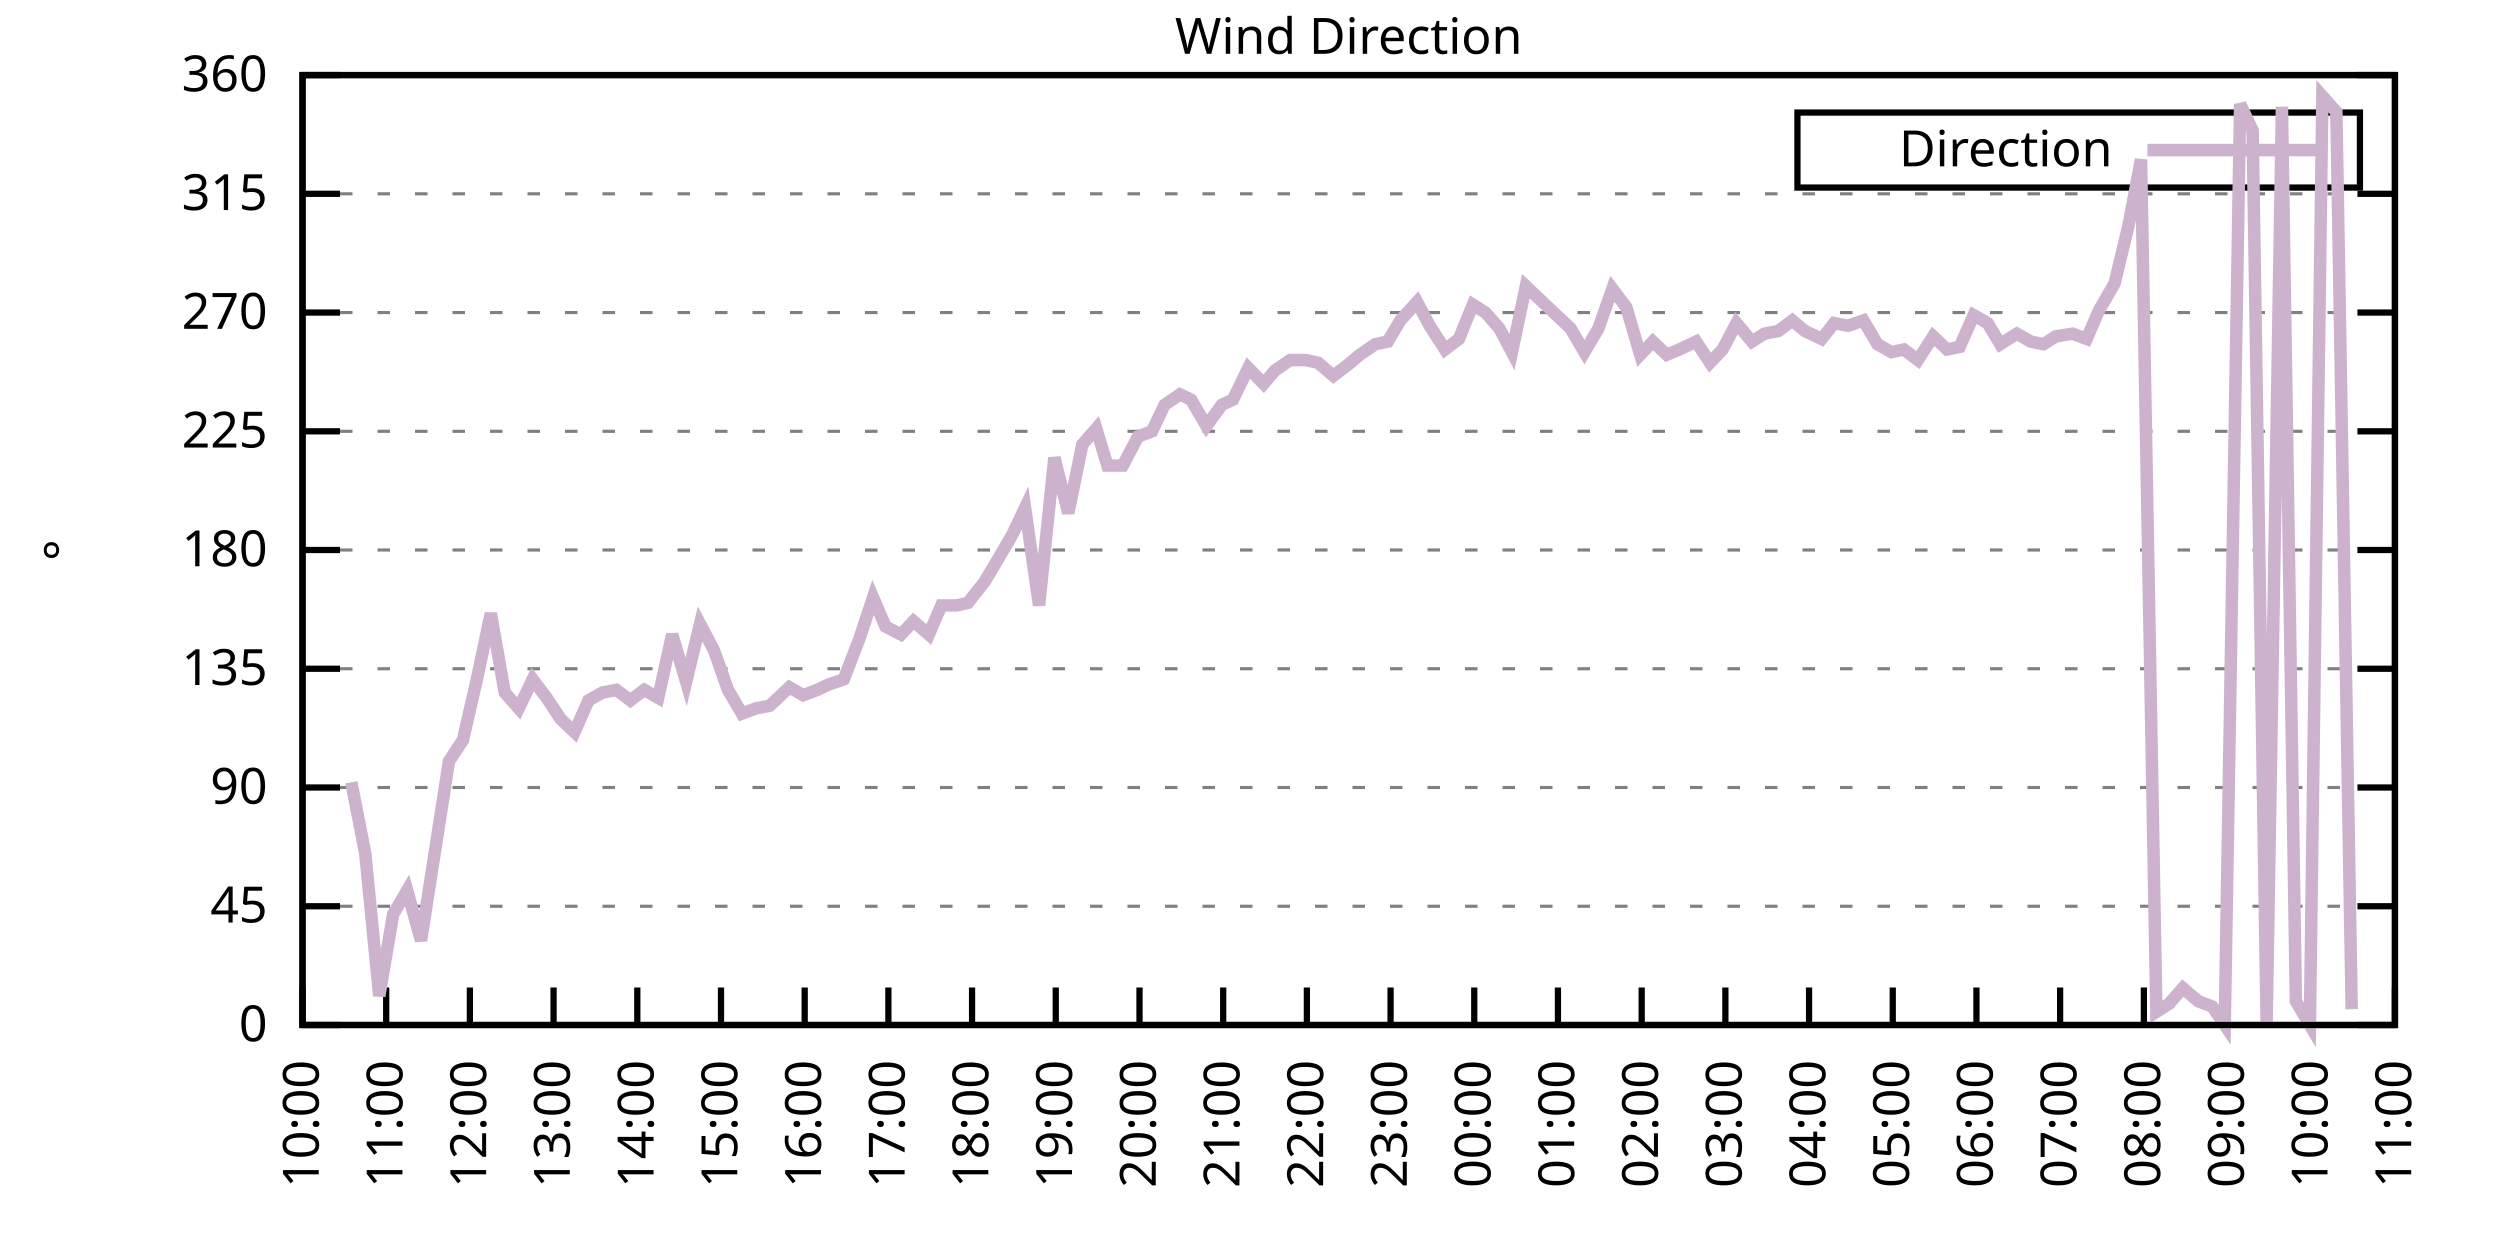
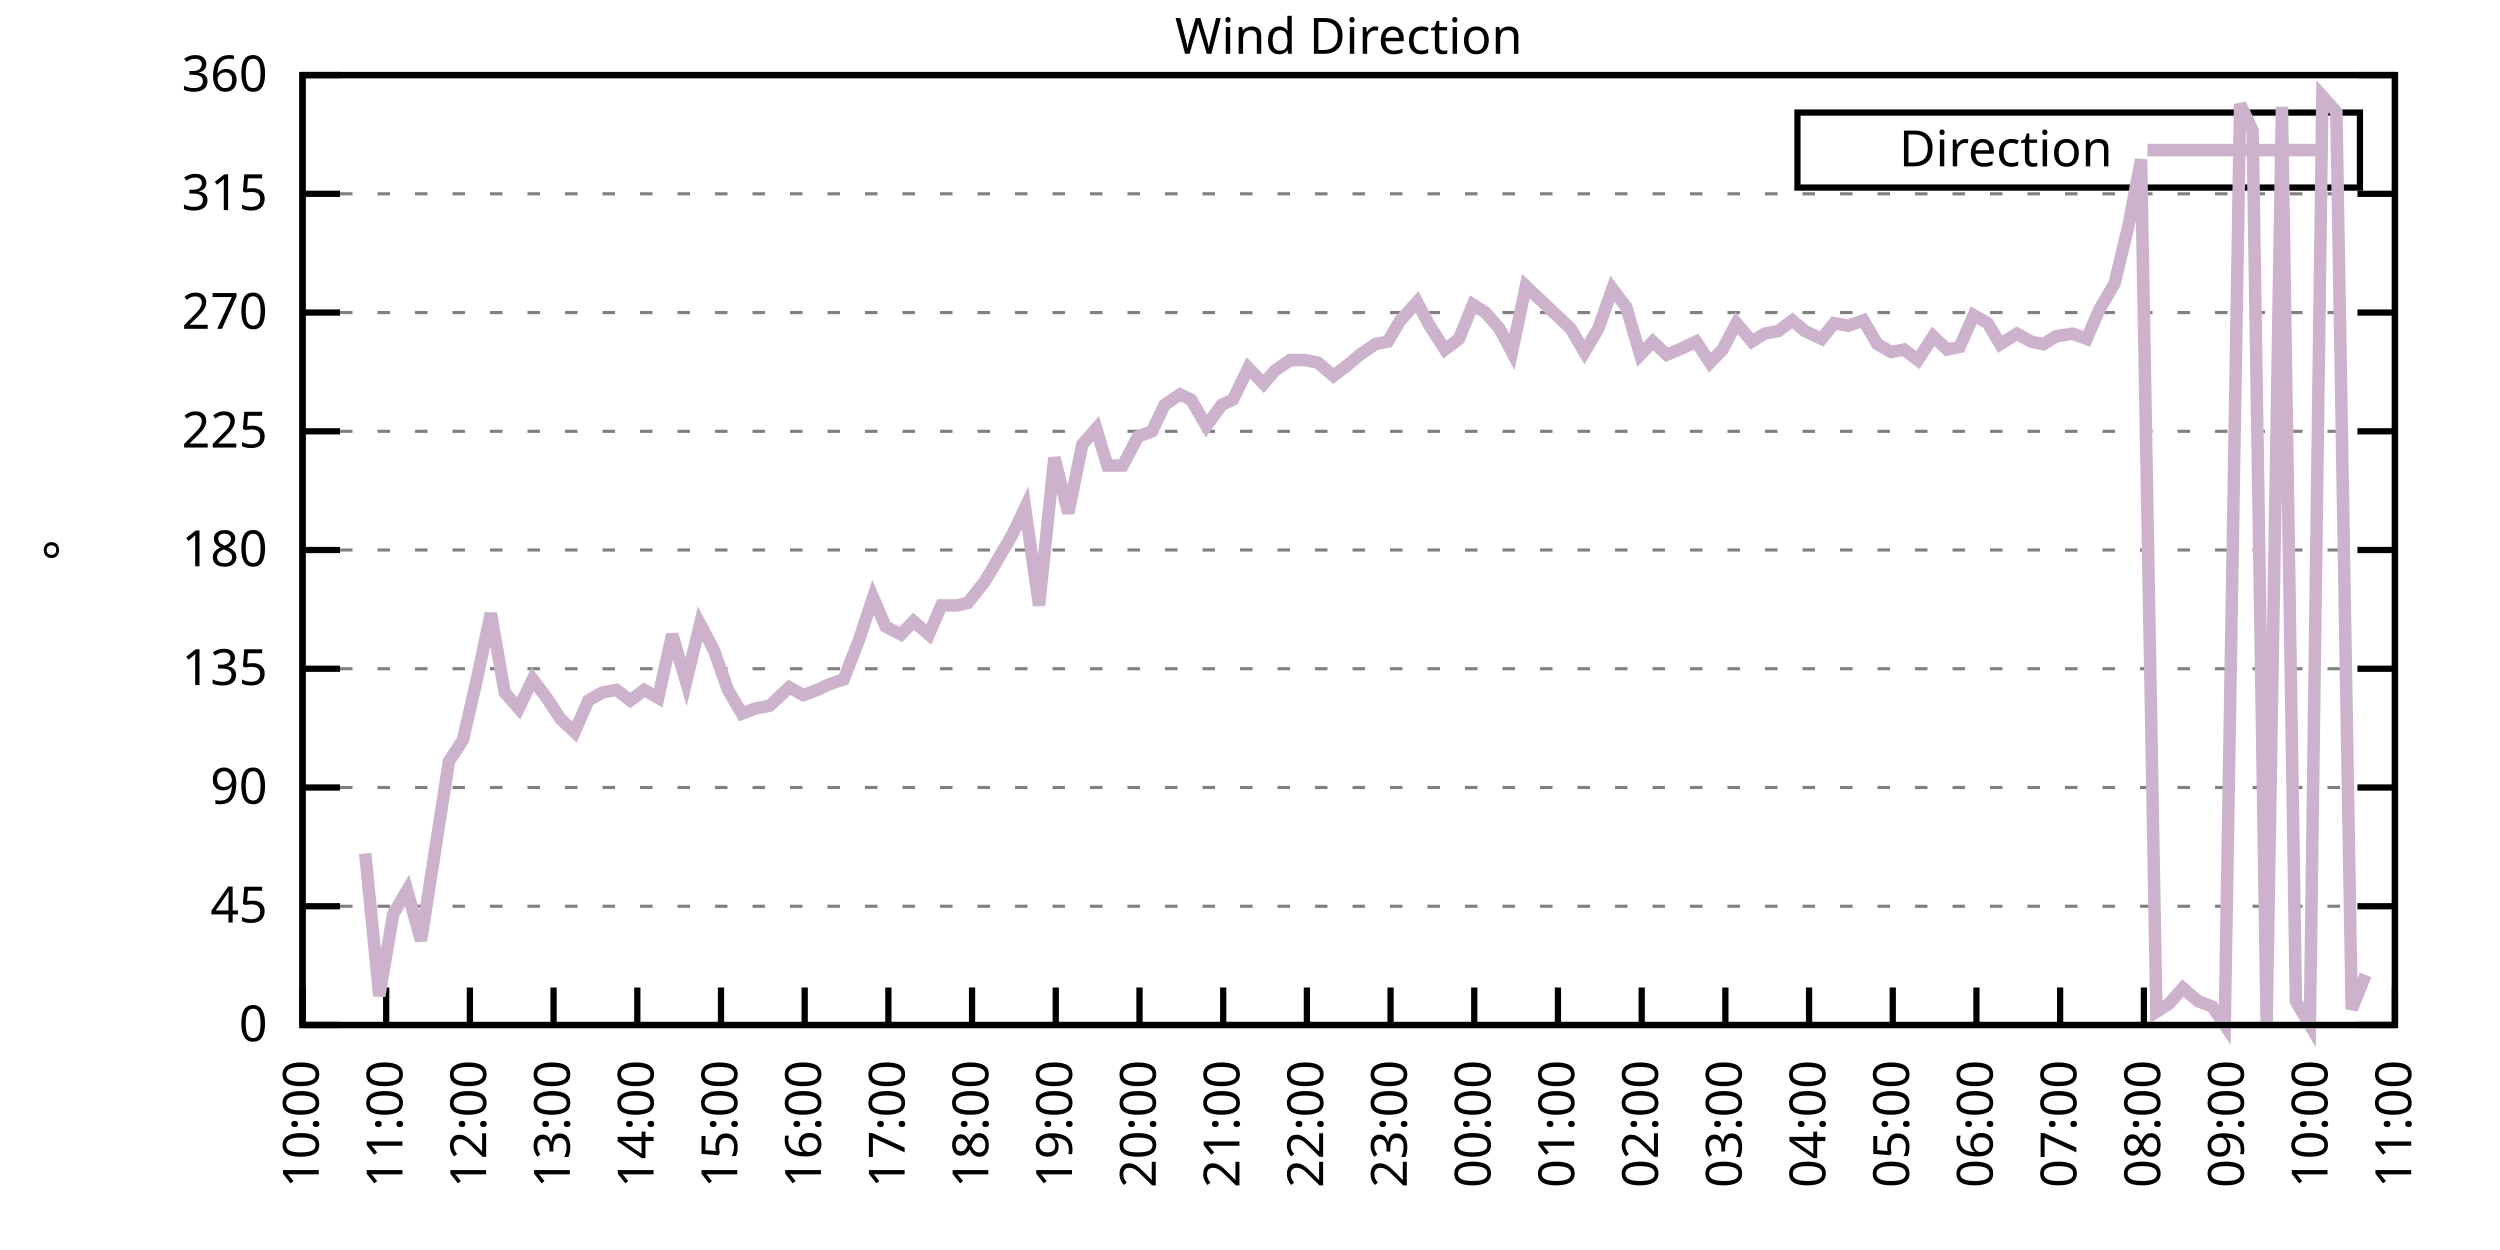
<svg xmlns="http://www.w3.org/2000/svg" xmlns:xlink="http://www.w3.org/1999/xlink" width="400" height="200" viewBox="0 0 400 200">
  <g id="gnuplot_canvas">
    <rect x="0" y="0" width="400" height="200" fill="none" />
    <defs>
      <circle id="gpDot" r="0.5" stroke-width="0.5" stroke="currentColor" />
      <path id="gpPt0" stroke-width="0.333" stroke="currentColor" d="M-1,0 h2 M0,-1 v2" />
      <path id="gpPt1" stroke-width="0.333" stroke="currentColor" d="M-1,-1 L1,1 M1,-1 L-1,1" />
      <path id="gpPt2" stroke-width="0.333" stroke="currentColor" d="M-1,0 L1,0 M0,-1 L0,1 M-1,-1 L1,1 M-1,1 L1,-1" />
      <rect id="gpPt3" stroke-width="0.333" stroke="currentColor" x="-1" y="-1" width="2" height="2" />
      <rect id="gpPt4" stroke-width="0.333" stroke="currentColor" fill="currentColor" x="-1" y="-1" width="2" height="2" />
      <circle id="gpPt5" stroke-width="0.333" stroke="currentColor" cx="0" cy="0" r="1" />
      <use xlink:href="#gpPt5" id="gpPt6" fill="currentColor" stroke="none" />
      <path id="gpPt7" stroke-width="0.333" stroke="currentColor" d="M0,-1.33 L-1.33,0.67 L1.33,0.67 z" />
      <use xlink:href="#gpPt7" id="gpPt8" fill="currentColor" stroke="none" />
      <use xlink:href="#gpPt7" id="gpPt9" stroke="currentColor" transform="rotate(180)" />
      <use xlink:href="#gpPt9" id="gpPt10" fill="currentColor" stroke="none" />
      <use xlink:href="#gpPt3" id="gpPt11" stroke="currentColor" transform="rotate(45)" />
      <use xlink:href="#gpPt11" id="gpPt12" fill="currentColor" stroke="none" />
      <path id="gpPt13" stroke-width="0.333" stroke="currentColor" d="M0,1.330 L1.265,0.411 L0.782,-1.067 L-0.782,-1.076 L-1.265,0.411 z" />
      <use xlink:href="#gpPt13" id="gpPt14" fill="currentColor" stroke="none" />
      <filter id="textbox" filterUnits="objectBoundingBox" x="0" y="0" height="1" width="1">
        <feFlood flood-color="white" flood-opacity="1" result="bgnd" />
        <feComposite in="SourceGraphic" in2="bgnd" operator="atop" />
      </filter>
      <filter id="greybox" filterUnits="objectBoundingBox" x="0" y="0" height="1" width="1">
        <feFlood flood-color="lightgrey" flood-opacity="1" result="grey" />
        <feComposite in="SourceGraphic" in2="grey" operator="atop" />
      </filter>
    </defs>
    <g fill="none" color="white" stroke="currentColor" stroke-width="1.00" stroke-linecap="butt" stroke-linejoin="miter">
</g>
    <g fill="none" color="black" stroke="currentColor" stroke-width="1.00" stroke-linecap="butt" stroke-linejoin="miter">
      <g stroke="none" shape-rendering="crispEdges">
        <polygon fill="rgb(255, 255, 255)" points="48.40,164.00 383.18,164.00 383.18,12.02 48.40,12.02 " />
      </g>
    </g>
    <g fill="none" color="black" stroke="currentColor" stroke-width="1.00" stroke-linecap="butt" stroke-linejoin="miter">
</g>
    <g fill="none" color="black" stroke="black" stroke-width="0.50" stroke-linecap="butt" stroke-linejoin="miter">
</g>
    <g fill="none" color="gray" stroke="currentColor" stroke-width="0.50" stroke-linecap="butt" stroke-linejoin="miter">
      <path stroke="gray" stroke-dasharray="2,4" class="gridline" d="M48.40,164.00 L383.19,164.00  " />
    </g>
    <g fill="none" color="gray" stroke="gray" stroke-width="1.00" stroke-linecap="butt" stroke-linejoin="miter">
</g>
    <g fill="none" color="black" stroke="currentColor" stroke-width="1.00" stroke-linecap="butt" stroke-linejoin="miter">
      <path stroke="black" d="M48.40,164.00 L54.40,164.00 M383.19,164.00 L377.19,164.00  " />
      <g transform="translate(42.80,166.60)" stroke="none" fill="black" font-family="Sans" font-size="8.00" text-anchor="end">
        <text>
          <tspan font-family="Sans"> 0</tspan>
        </text>
      </g>
    </g>
    <g fill="none" color="black" stroke="currentColor" stroke-width="1.00" stroke-linecap="butt" stroke-linejoin="miter">
</g>
    <g fill="none" color="black" stroke="black" stroke-width="0.50" stroke-linecap="butt" stroke-linejoin="miter">
</g>
    <g fill="none" color="gray" stroke="currentColor" stroke-width="0.50" stroke-linecap="butt" stroke-linejoin="miter">
      <path stroke="gray" stroke-dasharray="2,4" class="gridline" d="M48.40,145.00 L383.19,145.00  " />
    </g>
    <g fill="none" color="gray" stroke="gray" stroke-width="1.00" stroke-linecap="butt" stroke-linejoin="miter">
</g>
    <g fill="none" color="black" stroke="currentColor" stroke-width="1.00" stroke-linecap="butt" stroke-linejoin="miter">
      <path stroke="black" d="M48.40,145.00 L54.40,145.00 M383.19,145.00 L377.19,145.00  " />
      <g transform="translate(42.80,147.60)" stroke="none" fill="black" font-family="Sans" font-size="8.00" text-anchor="end">
        <text>
          <tspan font-family="Sans"> 45</tspan>
        </text>
      </g>
    </g>
    <g fill="none" color="black" stroke="currentColor" stroke-width="1.00" stroke-linecap="butt" stroke-linejoin="miter">
</g>
    <g fill="none" color="black" stroke="black" stroke-width="0.50" stroke-linecap="butt" stroke-linejoin="miter">
</g>
    <g fill="none" color="gray" stroke="currentColor" stroke-width="0.50" stroke-linecap="butt" stroke-linejoin="miter">
      <path stroke="gray" stroke-dasharray="2,4" class="gridline" d="M48.40,126.00 L383.19,126.00  " />
    </g>
    <g fill="none" color="gray" stroke="gray" stroke-width="1.00" stroke-linecap="butt" stroke-linejoin="miter">
</g>
    <g fill="none" color="black" stroke="currentColor" stroke-width="1.00" stroke-linecap="butt" stroke-linejoin="miter">
      <path stroke="black" d="M48.40,126.00 L54.40,126.00 M383.19,126.00 L377.19,126.00  " />
      <g transform="translate(42.80,128.60)" stroke="none" fill="black" font-family="Sans" font-size="8.00" text-anchor="end">
        <text>
          <tspan font-family="Sans"> 90</tspan>
        </text>
      </g>
    </g>
    <g fill="none" color="black" stroke="currentColor" stroke-width="1.00" stroke-linecap="butt" stroke-linejoin="miter">
</g>
    <g fill="none" color="black" stroke="black" stroke-width="0.50" stroke-linecap="butt" stroke-linejoin="miter">
</g>
    <g fill="none" color="gray" stroke="currentColor" stroke-width="0.50" stroke-linecap="butt" stroke-linejoin="miter">
      <path stroke="gray" stroke-dasharray="2,4" class="gridline" d="M48.40,107.00 L383.19,107.00  " />
    </g>
    <g fill="none" color="gray" stroke="gray" stroke-width="1.00" stroke-linecap="butt" stroke-linejoin="miter">
</g>
    <g fill="none" color="black" stroke="currentColor" stroke-width="1.00" stroke-linecap="butt" stroke-linejoin="miter">
      <path stroke="black" d="M48.40,107.00 L54.40,107.00 M383.19,107.00 L377.19,107.00  " />
      <g transform="translate(42.80,109.60)" stroke="none" fill="black" font-family="Sans" font-size="8.00" text-anchor="end">
        <text>
          <tspan font-family="Sans"> 135</tspan>
        </text>
      </g>
    </g>
    <g fill="none" color="black" stroke="currentColor" stroke-width="1.00" stroke-linecap="butt" stroke-linejoin="miter">
</g>
    <g fill="none" color="black" stroke="black" stroke-width="0.50" stroke-linecap="butt" stroke-linejoin="miter">
</g>
    <g fill="none" color="gray" stroke="currentColor" stroke-width="0.50" stroke-linecap="butt" stroke-linejoin="miter">
      <path stroke="gray" stroke-dasharray="2,4" class="gridline" d="M48.40,88.00 L383.19,88.00  " />
    </g>
    <g fill="none" color="gray" stroke="gray" stroke-width="1.00" stroke-linecap="butt" stroke-linejoin="miter">
</g>
    <g fill="none" color="black" stroke="currentColor" stroke-width="1.00" stroke-linecap="butt" stroke-linejoin="miter">
      <path stroke="black" d="M48.40,88.00 L54.40,88.00 M383.19,88.00 L377.19,88.00  " />
      <g transform="translate(42.80,90.60)" stroke="none" fill="black" font-family="Sans" font-size="8.00" text-anchor="end">
        <text>
          <tspan font-family="Sans"> 180</tspan>
        </text>
      </g>
    </g>
    <g fill="none" color="black" stroke="currentColor" stroke-width="1.00" stroke-linecap="butt" stroke-linejoin="miter">
</g>
    <g fill="none" color="black" stroke="black" stroke-width="0.50" stroke-linecap="butt" stroke-linejoin="miter">
</g>
    <g fill="none" color="gray" stroke="currentColor" stroke-width="0.50" stroke-linecap="butt" stroke-linejoin="miter">
      <path stroke="gray" stroke-dasharray="2,4" class="gridline" d="M48.40,69.01 L383.19,69.01  " />
    </g>
    <g fill="none" color="gray" stroke="gray" stroke-width="1.00" stroke-linecap="butt" stroke-linejoin="miter">
</g>
    <g fill="none" color="black" stroke="currentColor" stroke-width="1.00" stroke-linecap="butt" stroke-linejoin="miter">
      <path stroke="black" d="M48.40,69.01 L54.40,69.01 M383.19,69.01 L377.19,69.01  " />
      <g transform="translate(42.80,71.61)" stroke="none" fill="black" font-family="Sans" font-size="8.00" text-anchor="end">
        <text>
          <tspan font-family="Sans"> 225</tspan>
        </text>
      </g>
    </g>
    <g fill="none" color="black" stroke="currentColor" stroke-width="1.00" stroke-linecap="butt" stroke-linejoin="miter">
</g>
    <g fill="none" color="black" stroke="black" stroke-width="0.50" stroke-linecap="butt" stroke-linejoin="miter">
</g>
    <g fill="none" color="gray" stroke="currentColor" stroke-width="0.50" stroke-linecap="butt" stroke-linejoin="miter">
      <path stroke="gray" stroke-dasharray="2,4" class="gridline" d="M48.40,50.01 L383.19,50.01  " />
    </g>
    <g fill="none" color="gray" stroke="gray" stroke-width="1.00" stroke-linecap="butt" stroke-linejoin="miter">
</g>
    <g fill="none" color="black" stroke="currentColor" stroke-width="1.00" stroke-linecap="butt" stroke-linejoin="miter">
      <path stroke="black" d="M48.40,50.01 L54.40,50.01 M383.19,50.01 L377.19,50.01  " />
      <g transform="translate(42.80,52.61)" stroke="none" fill="black" font-family="Sans" font-size="8.00" text-anchor="end">
        <text>
          <tspan font-family="Sans"> 270</tspan>
        </text>
      </g>
    </g>
    <g fill="none" color="black" stroke="currentColor" stroke-width="1.00" stroke-linecap="butt" stroke-linejoin="miter">
</g>
    <g fill="none" color="black" stroke="black" stroke-width="0.50" stroke-linecap="butt" stroke-linejoin="miter">
</g>
    <g fill="none" color="gray" stroke="currentColor" stroke-width="0.50" stroke-linecap="butt" stroke-linejoin="miter">
      <path stroke="gray" stroke-dasharray="2,4" class="gridline" d="M48.40,31.01 L383.19,31.01  " />
    </g>
    <g fill="none" color="gray" stroke="gray" stroke-width="1.00" stroke-linecap="butt" stroke-linejoin="miter">
</g>
    <g fill="none" color="black" stroke="currentColor" stroke-width="1.00" stroke-linecap="butt" stroke-linejoin="miter">
      <path stroke="black" d="M48.40,31.01 L54.40,31.01 M383.19,31.01 L377.19,31.01  " />
      <g transform="translate(42.80,33.61)" stroke="none" fill="black" font-family="Sans" font-size="8.00" text-anchor="end">
        <text>
          <tspan font-family="Sans"> 315</tspan>
        </text>
      </g>
    </g>
    <g fill="none" color="black" stroke="currentColor" stroke-width="1.00" stroke-linecap="butt" stroke-linejoin="miter">
</g>
    <g fill="none" color="black" stroke="black" stroke-width="0.50" stroke-linecap="butt" stroke-linejoin="miter">
</g>
    <g fill="none" color="gray" stroke="currentColor" stroke-width="0.50" stroke-linecap="butt" stroke-linejoin="miter">
      <path stroke="gray" stroke-dasharray="2,4" class="gridline" d="M48.40,12.01 L383.19,12.01  " />
    </g>
    <g fill="none" color="gray" stroke="gray" stroke-width="1.00" stroke-linecap="butt" stroke-linejoin="miter">
</g>
    <g fill="none" color="black" stroke="currentColor" stroke-width="1.00" stroke-linecap="butt" stroke-linejoin="miter">
      <path stroke="black" d="M48.40,12.01 L54.40,12.01 M383.19,12.01 L377.19,12.01  " />
      <g transform="translate(42.80,14.61)" stroke="none" fill="black" font-family="Sans" font-size="8.00" text-anchor="end">
        <text>
          <tspan font-family="Sans"> 360</tspan>
        </text>
      </g>
    </g>
    <g fill="none" color="black" stroke="currentColor" stroke-width="1.00" stroke-linecap="butt" stroke-linejoin="miter">
      <path stroke="black" d="M48.40,164.00 L48.40,158.00  " />
      <g transform="translate(51.00,169.60) rotate(270.00)" stroke="none" fill="black" font-family="Sans" font-size="8.00" text-anchor="end">
        <text>
          <tspan font-family="Sans">10:00</tspan>
        </text>
      </g>
    </g>
    <g fill="none" color="black" stroke="currentColor" stroke-width="1.00" stroke-linecap="butt" stroke-linejoin="miter">
      <path stroke="black" d="M61.79,164.00 L61.79,158.00  " />
      <g transform="translate(64.39,169.60) rotate(270.00)" stroke="none" fill="black" font-family="Sans" font-size="8.00" text-anchor="end">
        <text>
          <tspan font-family="Sans">11:00</tspan>
        </text>
      </g>
    </g>
    <g fill="none" color="black" stroke="currentColor" stroke-width="1.00" stroke-linecap="butt" stroke-linejoin="miter">
      <path stroke="black" d="M75.18,164.00 L75.18,158.00  " />
      <g transform="translate(77.78,169.60) rotate(270.00)" stroke="none" fill="black" font-family="Sans" font-size="8.00" text-anchor="end">
        <text>
          <tspan font-family="Sans">12:00</tspan>
        </text>
      </g>
    </g>
    <g fill="none" color="black" stroke="currentColor" stroke-width="1.00" stroke-linecap="butt" stroke-linejoin="miter">
      <path stroke="black" d="M88.57,164.00 L88.57,158.00  " />
      <g transform="translate(91.17,169.60) rotate(270.00)" stroke="none" fill="black" font-family="Sans" font-size="8.00" text-anchor="end">
        <text>
          <tspan font-family="Sans">13:00</tspan>
        </text>
      </g>
    </g>
    <g fill="none" color="black" stroke="currentColor" stroke-width="1.00" stroke-linecap="butt" stroke-linejoin="miter">
      <path stroke="black" d="M101.97,164.00 L101.97,158.00  " />
      <g transform="translate(104.57,169.60) rotate(270.00)" stroke="none" fill="black" font-family="Sans" font-size="8.00" text-anchor="end">
        <text>
          <tspan font-family="Sans">14:00</tspan>
        </text>
      </g>
    </g>
    <g fill="none" color="black" stroke="currentColor" stroke-width="1.00" stroke-linecap="butt" stroke-linejoin="miter">
      <path stroke="black" d="M115.36,164.00 L115.36,158.00  " />
      <g transform="translate(117.96,169.60) rotate(270.00)" stroke="none" fill="black" font-family="Sans" font-size="8.00" text-anchor="end">
        <text>
          <tspan font-family="Sans">15:00</tspan>
        </text>
      </g>
    </g>
    <g fill="none" color="black" stroke="currentColor" stroke-width="1.00" stroke-linecap="butt" stroke-linejoin="miter">
      <path stroke="black" d="M128.75,164.00 L128.75,158.00  " />
      <g transform="translate(131.35,169.60) rotate(270.00)" stroke="none" fill="black" font-family="Sans" font-size="8.00" text-anchor="end">
        <text>
          <tspan font-family="Sans">16:00</tspan>
        </text>
      </g>
    </g>
    <g fill="none" color="black" stroke="currentColor" stroke-width="1.00" stroke-linecap="butt" stroke-linejoin="miter">
      <path stroke="black" d="M142.14,164.00 L142.14,158.00  " />
      <g transform="translate(144.74,169.60) rotate(270.00)" stroke="none" fill="black" font-family="Sans" font-size="8.00" text-anchor="end">
        <text>
          <tspan font-family="Sans">17:00</tspan>
        </text>
      </g>
    </g>
    <g fill="none" color="black" stroke="currentColor" stroke-width="1.00" stroke-linecap="butt" stroke-linejoin="miter">
      <path stroke="black" d="M155.53,164.00 L155.53,158.00  " />
      <g transform="translate(158.13,169.60) rotate(270.00)" stroke="none" fill="black" font-family="Sans" font-size="8.00" text-anchor="end">
        <text>
          <tspan font-family="Sans">18:00</tspan>
        </text>
      </g>
    </g>
    <g fill="none" color="black" stroke="currentColor" stroke-width="1.00" stroke-linecap="butt" stroke-linejoin="miter">
      <path stroke="black" d="M168.92,164.00 L168.92,158.00  " />
      <g transform="translate(171.52,169.60) rotate(270.00)" stroke="none" fill="black" font-family="Sans" font-size="8.00" text-anchor="end">
        <text>
          <tspan font-family="Sans">19:00</tspan>
        </text>
      </g>
    </g>
    <g fill="none" color="black" stroke="currentColor" stroke-width="1.00" stroke-linecap="butt" stroke-linejoin="miter">
      <path stroke="black" d="M182.32,164.00 L182.32,158.00  " />
      <g transform="translate(184.92,169.60) rotate(270.00)" stroke="none" fill="black" font-family="Sans" font-size="8.00" text-anchor="end">
        <text>
          <tspan font-family="Sans">20:00</tspan>
        </text>
      </g>
    </g>
    <g fill="none" color="black" stroke="currentColor" stroke-width="1.00" stroke-linecap="butt" stroke-linejoin="miter">
      <path stroke="black" d="M195.71,164.00 L195.71,158.00  " />
      <g transform="translate(198.31,169.60) rotate(270.00)" stroke="none" fill="black" font-family="Sans" font-size="8.00" text-anchor="end">
        <text>
          <tspan font-family="Sans">21:00</tspan>
        </text>
      </g>
    </g>
    <g fill="none" color="black" stroke="currentColor" stroke-width="1.00" stroke-linecap="butt" stroke-linejoin="miter">
      <path stroke="black" d="M209.10,164.00 L209.10,158.00  " />
      <g transform="translate(211.70,169.60) rotate(270.00)" stroke="none" fill="black" font-family="Sans" font-size="8.00" text-anchor="end">
        <text>
          <tspan font-family="Sans">22:00</tspan>
        </text>
      </g>
    </g>
    <g fill="none" color="black" stroke="currentColor" stroke-width="1.00" stroke-linecap="butt" stroke-linejoin="miter">
      <path stroke="black" d="M222.49,164.00 L222.49,158.00  " />
      <g transform="translate(225.09,169.60) rotate(270.00)" stroke="none" fill="black" font-family="Sans" font-size="8.00" text-anchor="end">
        <text>
          <tspan font-family="Sans">23:00</tspan>
        </text>
      </g>
    </g>
    <g fill="none" color="black" stroke="currentColor" stroke-width="1.00" stroke-linecap="butt" stroke-linejoin="miter">
      <path stroke="black" d="M235.88,164.00 L235.88,158.00  " />
      <g transform="translate(238.48,169.60) rotate(270.00)" stroke="none" fill="black" font-family="Sans" font-size="8.00" text-anchor="end">
        <text>
          <tspan font-family="Sans">00:00</tspan>
        </text>
      </g>
    </g>
    <g fill="none" color="black" stroke="currentColor" stroke-width="1.00" stroke-linecap="butt" stroke-linejoin="miter">
      <path stroke="black" d="M249.27,164.00 L249.27,158.00  " />
      <g transform="translate(251.87,169.60) rotate(270.00)" stroke="none" fill="black" font-family="Sans" font-size="8.00" text-anchor="end">
        <text>
          <tspan font-family="Sans">01:00</tspan>
        </text>
      </g>
    </g>
    <g fill="none" color="black" stroke="currentColor" stroke-width="1.00" stroke-linecap="butt" stroke-linejoin="miter">
      <path stroke="black" d="M262.67,164.00 L262.67,158.00  " />
      <g transform="translate(265.27,169.60) rotate(270.00)" stroke="none" fill="black" font-family="Sans" font-size="8.00" text-anchor="end">
        <text>
          <tspan font-family="Sans">02:00</tspan>
        </text>
      </g>
    </g>
    <g fill="none" color="black" stroke="currentColor" stroke-width="1.00" stroke-linecap="butt" stroke-linejoin="miter">
      <path stroke="black" d="M276.06,164.00 L276.06,158.00  " />
      <g transform="translate(278.66,169.60) rotate(270.00)" stroke="none" fill="black" font-family="Sans" font-size="8.00" text-anchor="end">
        <text>
          <tspan font-family="Sans">03:00</tspan>
        </text>
      </g>
    </g>
    <g fill="none" color="black" stroke="currentColor" stroke-width="1.00" stroke-linecap="butt" stroke-linejoin="miter">
      <path stroke="black" d="M289.45,164.00 L289.45,158.00  " />
      <g transform="translate(292.05,169.60) rotate(270.00)" stroke="none" fill="black" font-family="Sans" font-size="8.00" text-anchor="end">
        <text>
          <tspan font-family="Sans">04:00</tspan>
        </text>
      </g>
    </g>
    <g fill="none" color="black" stroke="currentColor" stroke-width="1.00" stroke-linecap="butt" stroke-linejoin="miter">
      <path stroke="black" d="M302.84,164.00 L302.84,158.00  " />
      <g transform="translate(305.44,169.60) rotate(270.00)" stroke="none" fill="black" font-family="Sans" font-size="8.00" text-anchor="end">
        <text>
          <tspan font-family="Sans">05:00</tspan>
        </text>
      </g>
    </g>
    <g fill="none" color="black" stroke="currentColor" stroke-width="1.00" stroke-linecap="butt" stroke-linejoin="miter">
      <path stroke="black" d="M316.23,164.00 L316.23,158.00  " />
      <g transform="translate(318.83,169.60) rotate(270.00)" stroke="none" fill="black" font-family="Sans" font-size="8.00" text-anchor="end">
        <text>
          <tspan font-family="Sans">06:00</tspan>
        </text>
      </g>
    </g>
    <g fill="none" color="black" stroke="currentColor" stroke-width="1.00" stroke-linecap="butt" stroke-linejoin="miter">
      <path stroke="black" d="M329.62,164.00 L329.62,158.00  " />
      <g transform="translate(332.22,169.60) rotate(270.00)" stroke="none" fill="black" font-family="Sans" font-size="8.00" text-anchor="end">
        <text>
          <tspan font-family="Sans">07:00</tspan>
        </text>
      </g>
    </g>
    <g fill="none" color="black" stroke="currentColor" stroke-width="1.00" stroke-linecap="butt" stroke-linejoin="miter">
      <path stroke="black" d="M343.02,164.00 L343.02,158.00  " />
      <g transform="translate(345.62,169.60) rotate(270.00)" stroke="none" fill="black" font-family="Sans" font-size="8.00" text-anchor="end">
        <text>
          <tspan font-family="Sans">08:00</tspan>
        </text>
      </g>
    </g>
    <g fill="none" color="black" stroke="currentColor" stroke-width="1.00" stroke-linecap="butt" stroke-linejoin="miter">
      <path stroke="black" d="M356.41,164.00 L356.41,158.00  " />
      <g transform="translate(359.01,169.60) rotate(270.00)" stroke="none" fill="black" font-family="Sans" font-size="8.00" text-anchor="end">
        <text>
          <tspan font-family="Sans">09:00</tspan>
        </text>
      </g>
    </g>
    <g fill="none" color="black" stroke="currentColor" stroke-width="1.00" stroke-linecap="butt" stroke-linejoin="miter">
      <path stroke="black" d="M369.80,164.00 L369.80,158.00  " />
      <g transform="translate(372.40,169.60) rotate(270.00)" stroke="none" fill="black" font-family="Sans" font-size="8.00" text-anchor="end">
        <text>
          <tspan font-family="Sans">10:00</tspan>
        </text>
      </g>
    </g>
    <g fill="none" color="black" stroke="currentColor" stroke-width="1.00" stroke-linecap="butt" stroke-linejoin="miter">
      <path stroke="black" d="M383.19,164.00 L383.19,158.00  " />
      <g transform="translate(385.79,169.60) rotate(270.00)" stroke="none" fill="black" font-family="Sans" font-size="8.00" text-anchor="end">
        <text>
          <tspan font-family="Sans">11:00</tspan>
        </text>
      </g>
    </g>
    <g fill="none" color="black" stroke="currentColor" stroke-width="1.00" stroke-linecap="butt" stroke-linejoin="miter">
</g>
    <g fill="none" color="black" stroke="currentColor" stroke-width="1.00" stroke-linecap="butt" stroke-linejoin="miter">
      <path stroke="black" d="M48.40,12.01 L48.40,164.00 L383.19,164.00 L383.19,12.01 L48.40,12.01 Z  " />
    </g>
    <g fill="none" color="black" stroke="currentColor" stroke-width="1.00" stroke-linecap="butt" stroke-linejoin="miter">
</g>
    <g fill="none" color="black" stroke="currentColor" stroke-width="1.00" stroke-linecap="butt" stroke-linejoin="miter">
      <path stroke="black" d="M287.59,30.01 L287.59,18.01 L377.59,18.01 L377.59,30.01 L287.59,30.01 Z  " />
    </g>
    <g id="Wind_direction_plot_1">
      <g fill="none" color="white" stroke="black" stroke-width="2.00" stroke-linecap="butt" stroke-linejoin="miter">
</g>
      <g fill="none" color="black" stroke="currentColor" stroke-width="2.00" stroke-linecap="butt" stroke-linejoin="miter">
        <g transform="translate(337.99,26.61)" stroke="none" fill="black" font-family="Sans" font-size="8.00" text-anchor="end">
          <text>
            <tspan font-family="Sans">Direction</tspan>
          </text>
        </g>
      </g>
      <g fill="none" color="black" stroke="currentColor" stroke-width="2.00" stroke-linecap="butt" stroke-linejoin="miter">
-         <path stroke="rgb(204, 178, 204)" d="M343.59,24.01 L371.99,24.01 M56.21,125.16 L58.44,136.56 L60.68,159.36 L62.91,146.27 L65.14,142.47 L67.37,150.49   L69.60,136.14 L71.84,121.78 L74.07,118.40 L76.30,108.69 L78.53,98.14 L80.76,110.80 L82.99,113.34 L85.23,108.69   L87.46,111.65 L89.69,115.03 L91.92,117.14 L94.15,112.07 L96.39,110.80 L98.62,110.38 L100.85,112.07 L103.08,110.38   L105.31,111.65 L107.55,101.52 L109.78,109.11 L112.01,99.83 L114.24,104.05 L116.47,110.38 L118.71,114.18 L120.94,113.34   L123.17,112.91 L123.62,112.49 L126.29,109.96 L128.53,111.23 L130.76,110.38 L132.54,109.54 L135.00,108.69 L137.45,102.36   L139.69,95.60 L141.69,100.25 L144.15,101.52 L146.16,99.40 L148.61,101.52 L150.62,96.87 L153.08,96.87 L154.86,96.45   L157.54,93.07 L159.55,89.69 L162.01,85.47 L164.01,81.25 L166.25,96.87 L168.70,73.23 L170.93,82.09 L173.17,71.12   L175.40,68.58 L177.18,74.49 L179.64,74.49 L182.09,69.85 L184.32,69.01 L186.33,64.78 L188.79,63.10 L190.57,63.94   L193.03,68.16 L195.48,64.78 L197.27,63.94 L199.73,58.87 L202.18,61.41 L203.97,59.30 L206.42,57.61 L208.88,57.61   L210.88,58.03 L213.34,60.14 L215.57,58.45 L217.58,56.76 L220.04,55.07 L222.04,54.65 L224.05,51.27 L226.73,48.32   L228.74,52.12 L231.20,55.92 L233.43,54.23 L235.66,48.74 L237.67,50.01 L239.90,52.54 L241.91,56.34 L244.14,45.79   L246.37,47.90 L251.28,52.54 L253.51,56.34 L255.75,52.54 L257.98,46.21 L260.21,49.16 L262.44,56.76 L264.45,54.65   L266.68,56.76 L268.69,55.92 L271.37,54.65 L273.60,58.03 L275.61,55.92 L277.84,51.70 L280.30,54.65 L282.31,53.39   L284.54,52.96 L286.77,51.27 L288.78,52.96 L291.46,54.23 L293.47,51.70 L295.70,52.12 L298.15,51.27 L300.39,55.07   L302.62,56.34 L304.63,55.92 L306.86,57.61 L309.31,53.81 L311.54,55.92 L313.55,55.50 L315.79,50.43 L318.02,51.70   L320.03,55.07 L322.70,53.39 L324.94,54.65 L326.95,55.07 L328.95,53.81 L331.63,53.39 L333.86,54.23 L335.87,49.59   L338.33,45.36 L340.56,36.08 L342.57,25.52 L345.02,161.89 L347.03,160.62 L349.26,158.09 L351.72,160.20 L353.95,161.04   L355.96,164.00 L358.42,16.65 L360.42,20.88 L362.66,163.58 L365.11,17.08 L367.34,160.20 L369.58,164.00 L371.58,15.39   L373.82,17.92 L376.27,161.47  " />
+         <path stroke="rgb(204, 178, 204)" d="M343.59,24.01 L371.99,24.01 M58.44,136.56 L60.68,159.36 L62.91,146.27 L65.14,142.47 L67.37,150.49 L69.60,136.14   L71.84,121.78 L74.07,118.40 L76.30,108.69 L78.53,98.14 L80.76,110.80 L82.99,113.34 L85.23,108.69 L87.46,111.65   L89.69,115.03 L91.92,117.14 L94.15,112.07 L96.39,110.80 L98.62,110.38 L100.85,112.07 L103.08,110.38 L105.31,111.65   L107.55,101.52 L109.78,109.11 L112.01,99.83 L114.24,104.05 L116.47,110.38 L118.71,114.18 L120.94,113.34 L123.17,112.91   L123.62,112.49 L126.29,109.96 L128.53,111.23 L130.76,110.38 L132.54,109.54 L135.00,108.69 L137.45,102.36 L139.69,95.60   L141.69,100.25 L144.15,101.52 L146.16,99.40 L148.61,101.52 L150.62,96.87 L153.08,96.87 L154.86,96.45 L157.54,93.07   L159.55,89.69 L162.01,85.47 L164.01,81.25 L166.25,96.87 L168.70,73.23 L170.93,82.09 L173.17,71.12 L175.40,68.58   L177.18,74.49 L179.64,74.49 L182.09,69.85 L184.32,69.01 L186.33,64.78 L188.79,63.10 L190.57,63.94 L193.03,68.16   L195.48,64.78 L197.27,63.94 L199.73,58.87 L202.18,61.41 L203.97,59.30 L206.42,57.61 L208.88,57.61 L210.88,58.03   L213.34,60.14 L215.57,58.45 L217.58,56.76 L220.04,55.07 L222.04,54.65 L224.05,51.27 L226.73,48.32 L228.74,52.12   L231.20,55.92 L233.43,54.23 L235.66,48.74 L237.67,50.01 L239.90,52.54 L241.91,56.34 L244.14,45.79 L246.37,47.90   L251.28,52.54 L253.51,56.34 L255.75,52.54 L257.98,46.21 L260.21,49.16 L262.44,56.76 L264.45,54.65 L266.68,56.76   L268.69,55.92 L271.37,54.65 L273.60,58.03 L275.61,55.92 L277.84,51.70 L280.30,54.65 L282.31,53.39 L284.54,52.96   L286.77,51.27 L288.78,52.96 L291.46,54.23 L293.47,51.70 L295.70,52.12 L298.15,51.27 L300.39,55.07 L302.62,56.34   L304.63,55.92 L306.86,57.61 L309.31,53.81 L311.54,55.92 L313.55,55.50 L315.79,50.43 L318.02,51.70 L320.03,55.07   L322.70,53.39 L324.94,54.65 L326.95,55.07 L328.95,53.81 L331.63,53.39 L333.86,54.23 L335.87,49.59 L338.33,45.36   L340.56,36.08 L342.57,25.52 L345.02,161.89 L347.03,160.62 L349.26,158.09 L351.72,160.20 L353.95,161.04 L355.96,164.00   L358.42,16.65 L360.42,20.88 L362.66,163.58 L365.11,17.08 L367.34,160.20 L369.58,164.00 L371.58,15.39 L373.82,17.92   L376.27,161.47 L378.50,155.98  " />
      </g>
    </g>
    <g fill="none" color="black" stroke="currentColor" stroke-width="2.00" stroke-linecap="butt" stroke-linejoin="miter">
</g>
    <g fill="none" color="black" stroke="black" stroke-width="1.00" stroke-linecap="butt" stroke-linejoin="miter">
</g>
    <g fill="none" color="black" stroke="currentColor" stroke-width="1.00" stroke-linecap="butt" stroke-linejoin="miter">
      <path stroke="black" d="M48.40,12.01 L48.40,164.00 L383.19,164.00 L383.19,12.01 L48.40,12.01 Z  " />
      <g transform="translate(12.80,88.01) rotate(270.00)" stroke="none" fill="black" font-family="Sans" font-size="8.00" text-anchor="middle">
        <text>
          <tspan font-family="Sans">°</tspan>
        </text>
      </g>
    </g>
    <g fill="none" color="black" stroke="currentColor" stroke-width="1.00" stroke-linecap="butt" stroke-linejoin="miter">
</g>
    <g fill="none" color="black" stroke="currentColor" stroke-width="1.00" stroke-linecap="butt" stroke-linejoin="miter">
      <g transform="translate(215.79,8.61)" stroke="none" fill="black" font-family="Sans" font-size="8.00" text-anchor="middle">
        <text>
          <tspan font-family="Sans">Wind Direction</tspan>
        </text>
      </g>
    </g>
    <g fill="none" color="black" stroke="currentColor" stroke-width="1.00" stroke-linecap="butt" stroke-linejoin="miter">
</g>
  </g>
</svg>
